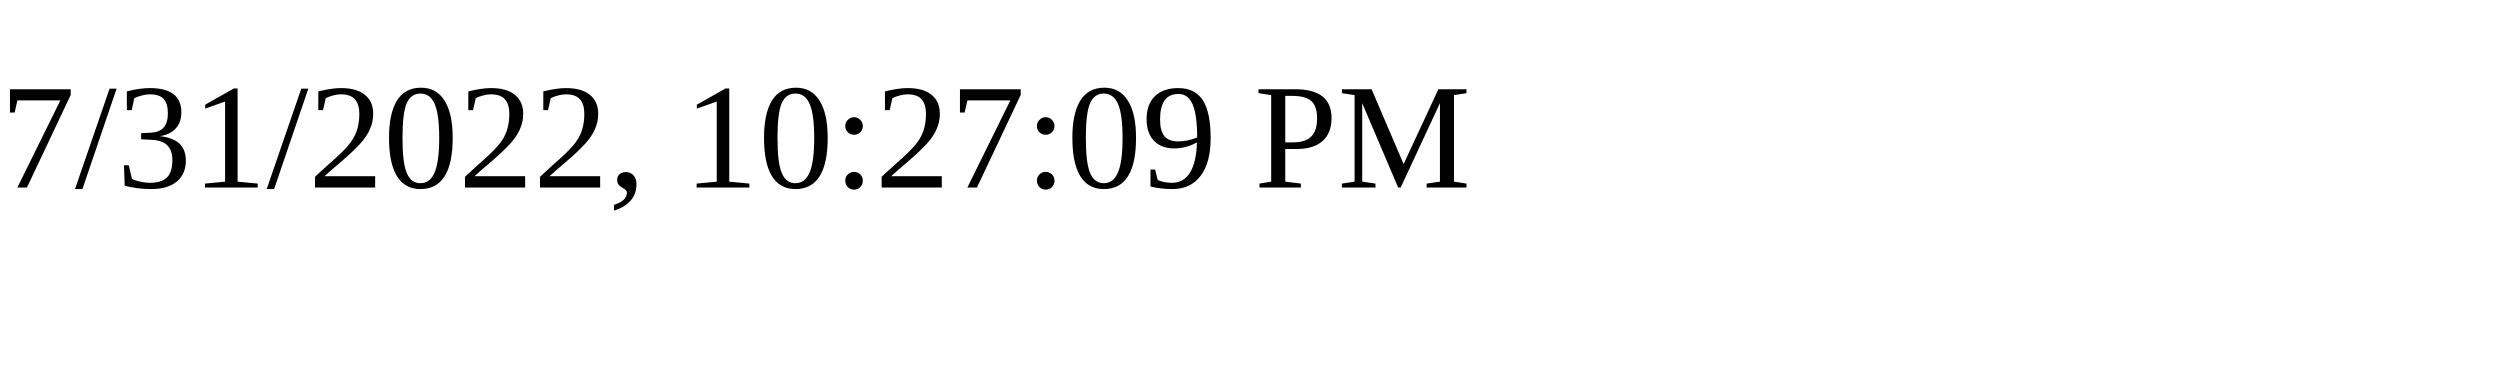
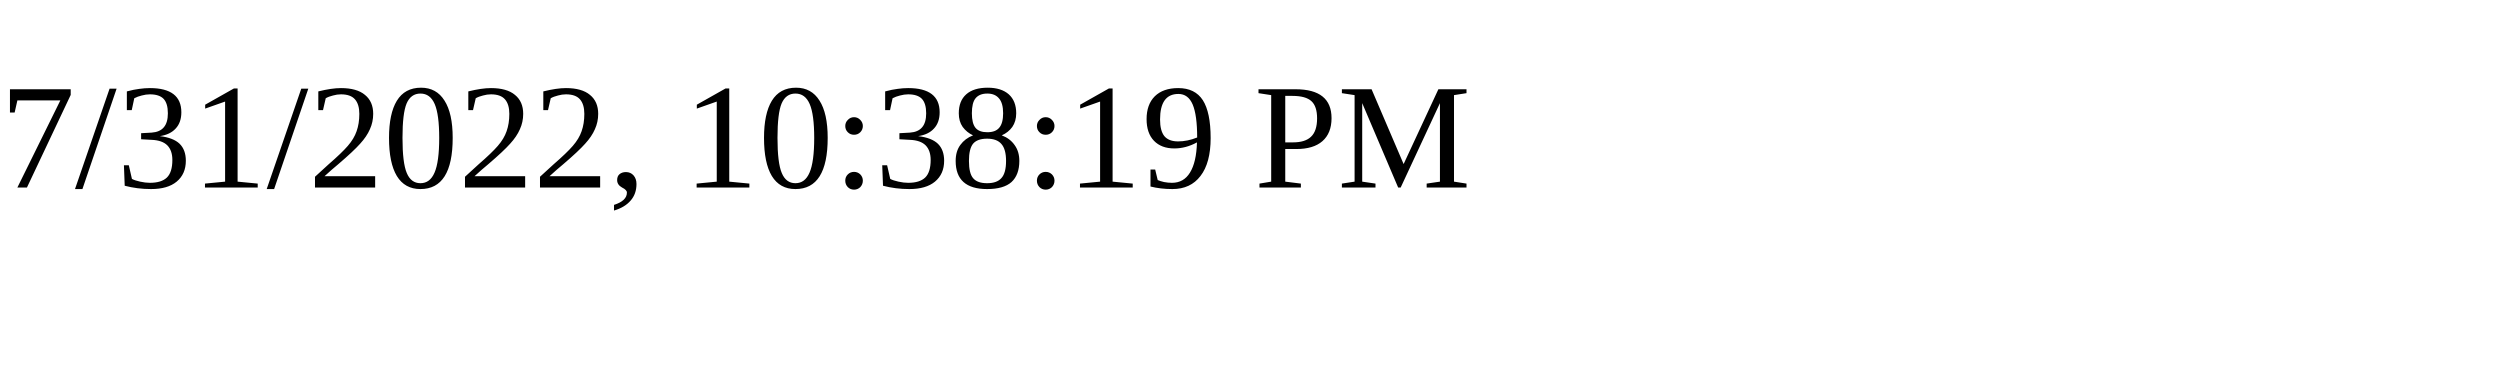
<svg xmlns="http://www.w3.org/2000/svg" height="30" width="200">
-   <text x="0" y="15">7/31/2022, 10:27:09 PM</text>
+   <text x="0" y="15">7/31/2022, 10:38:19 PM</text>
</svg>
